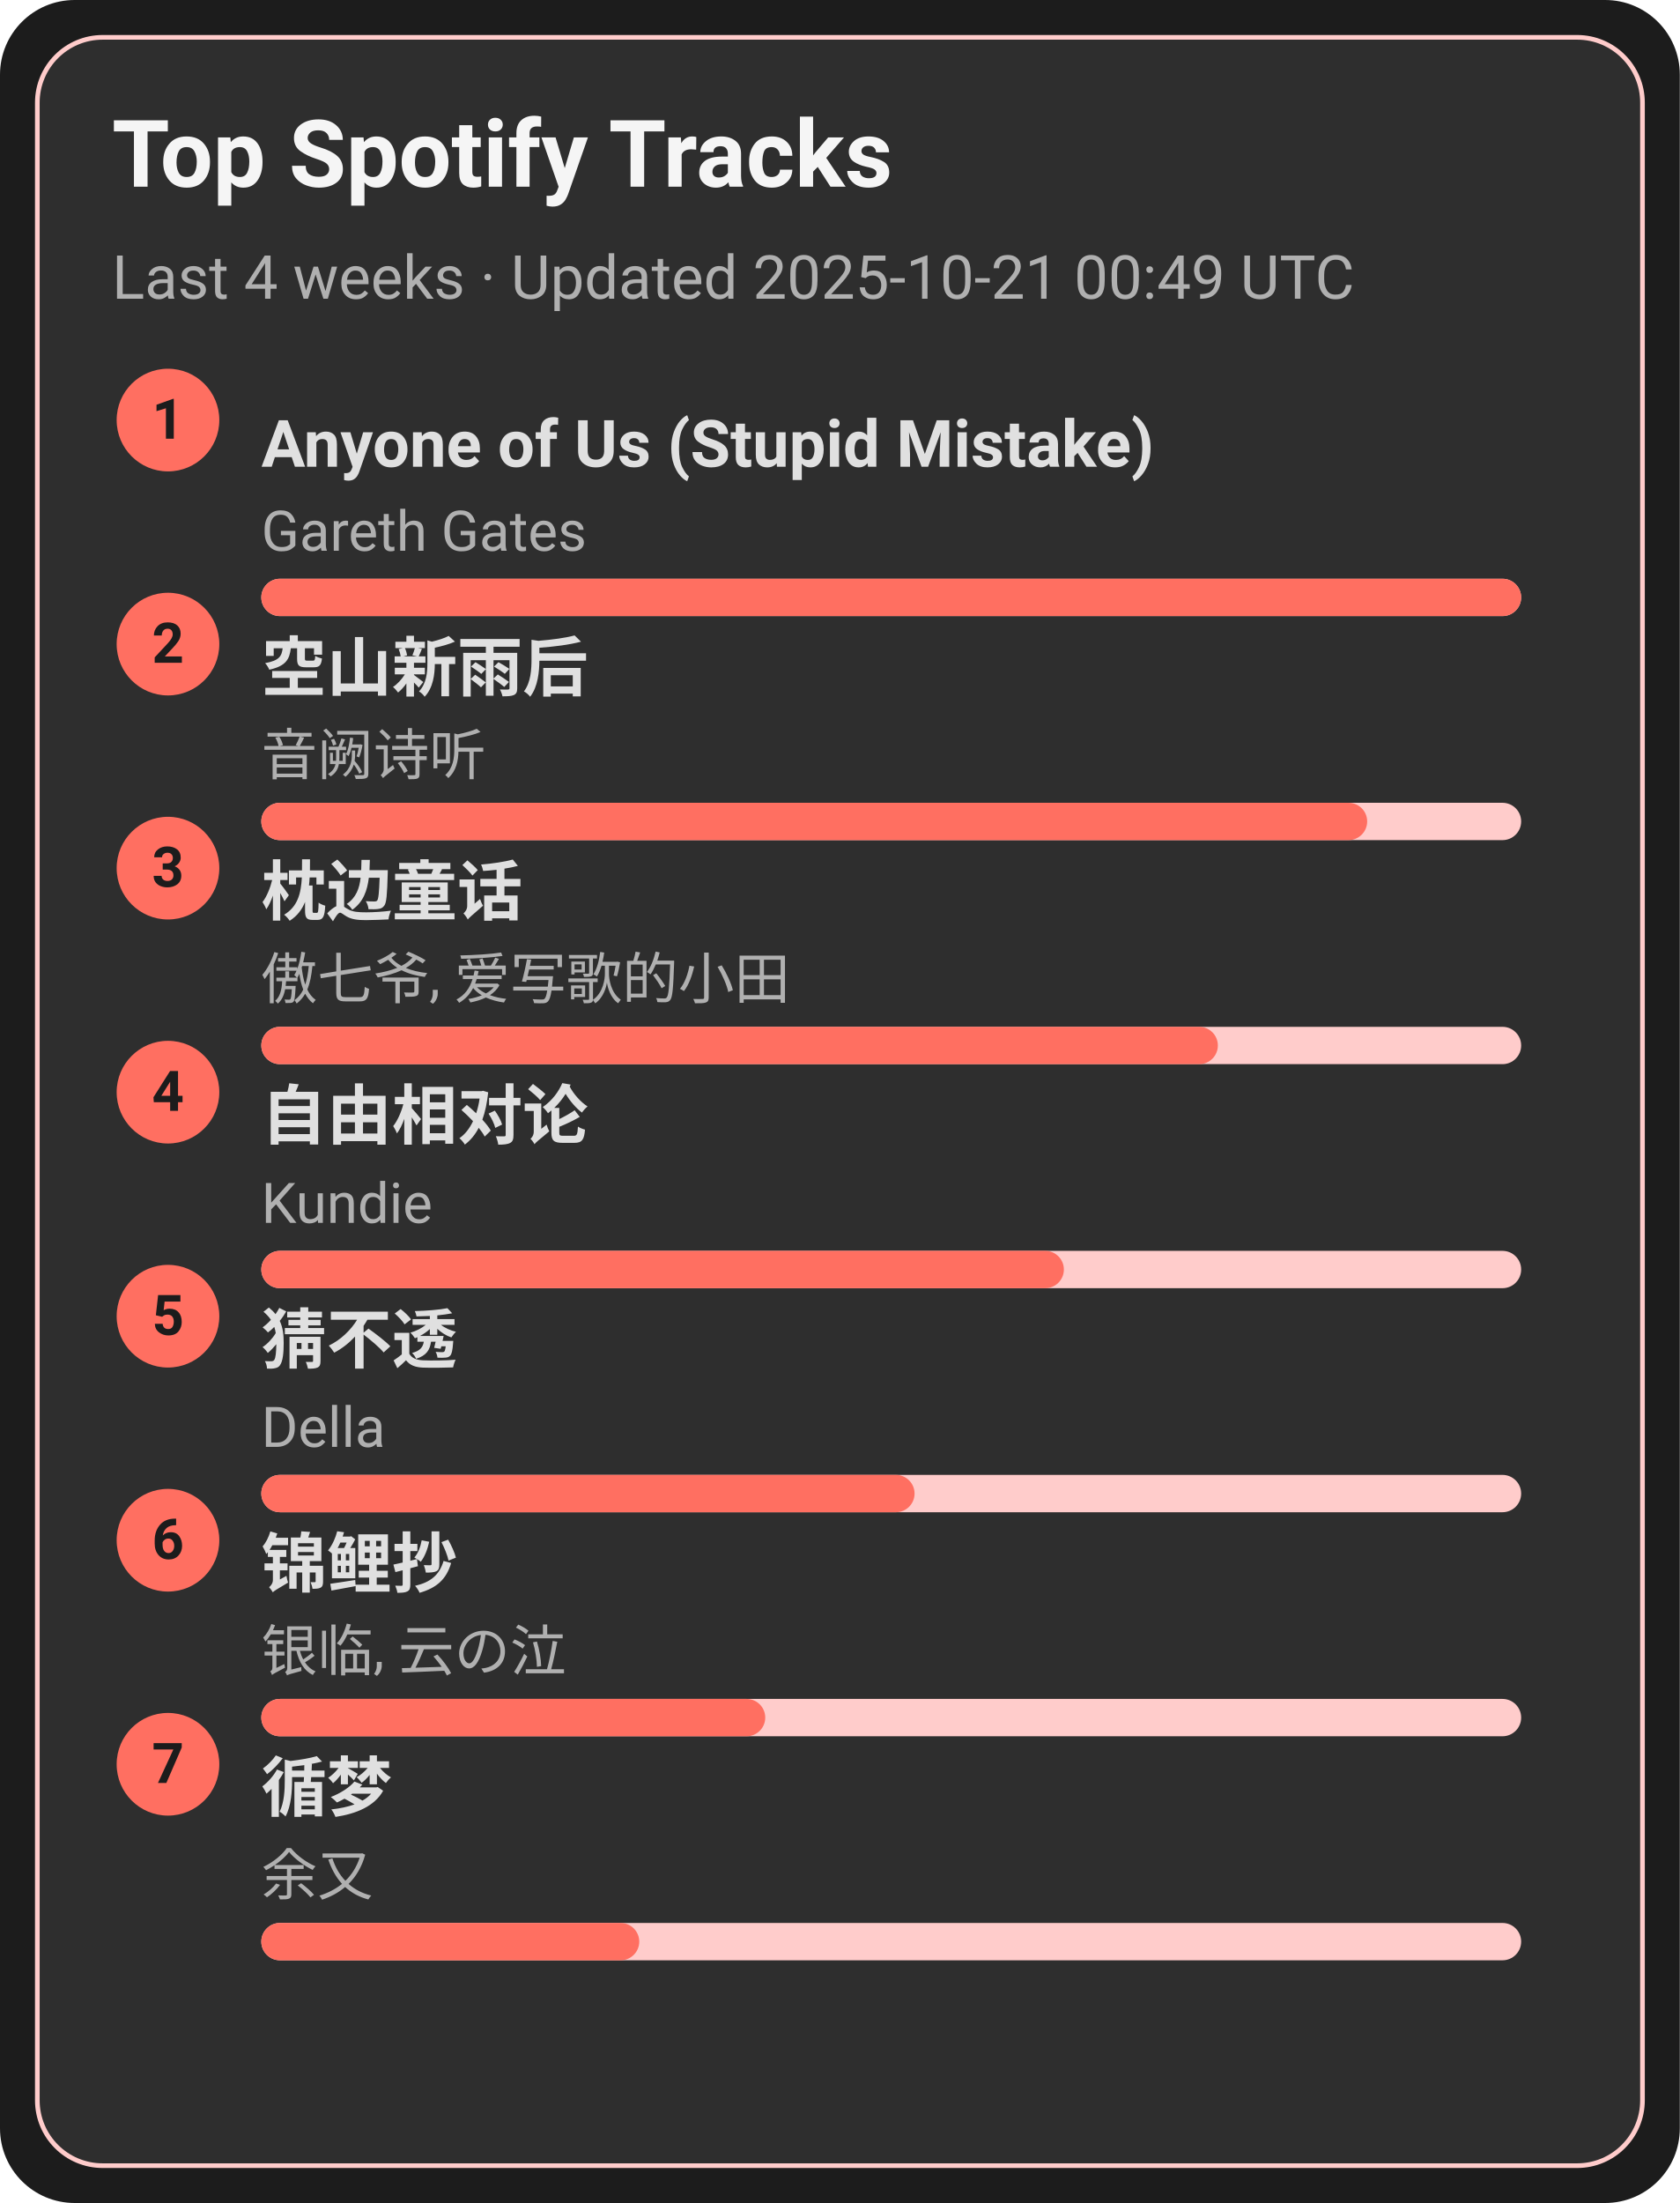
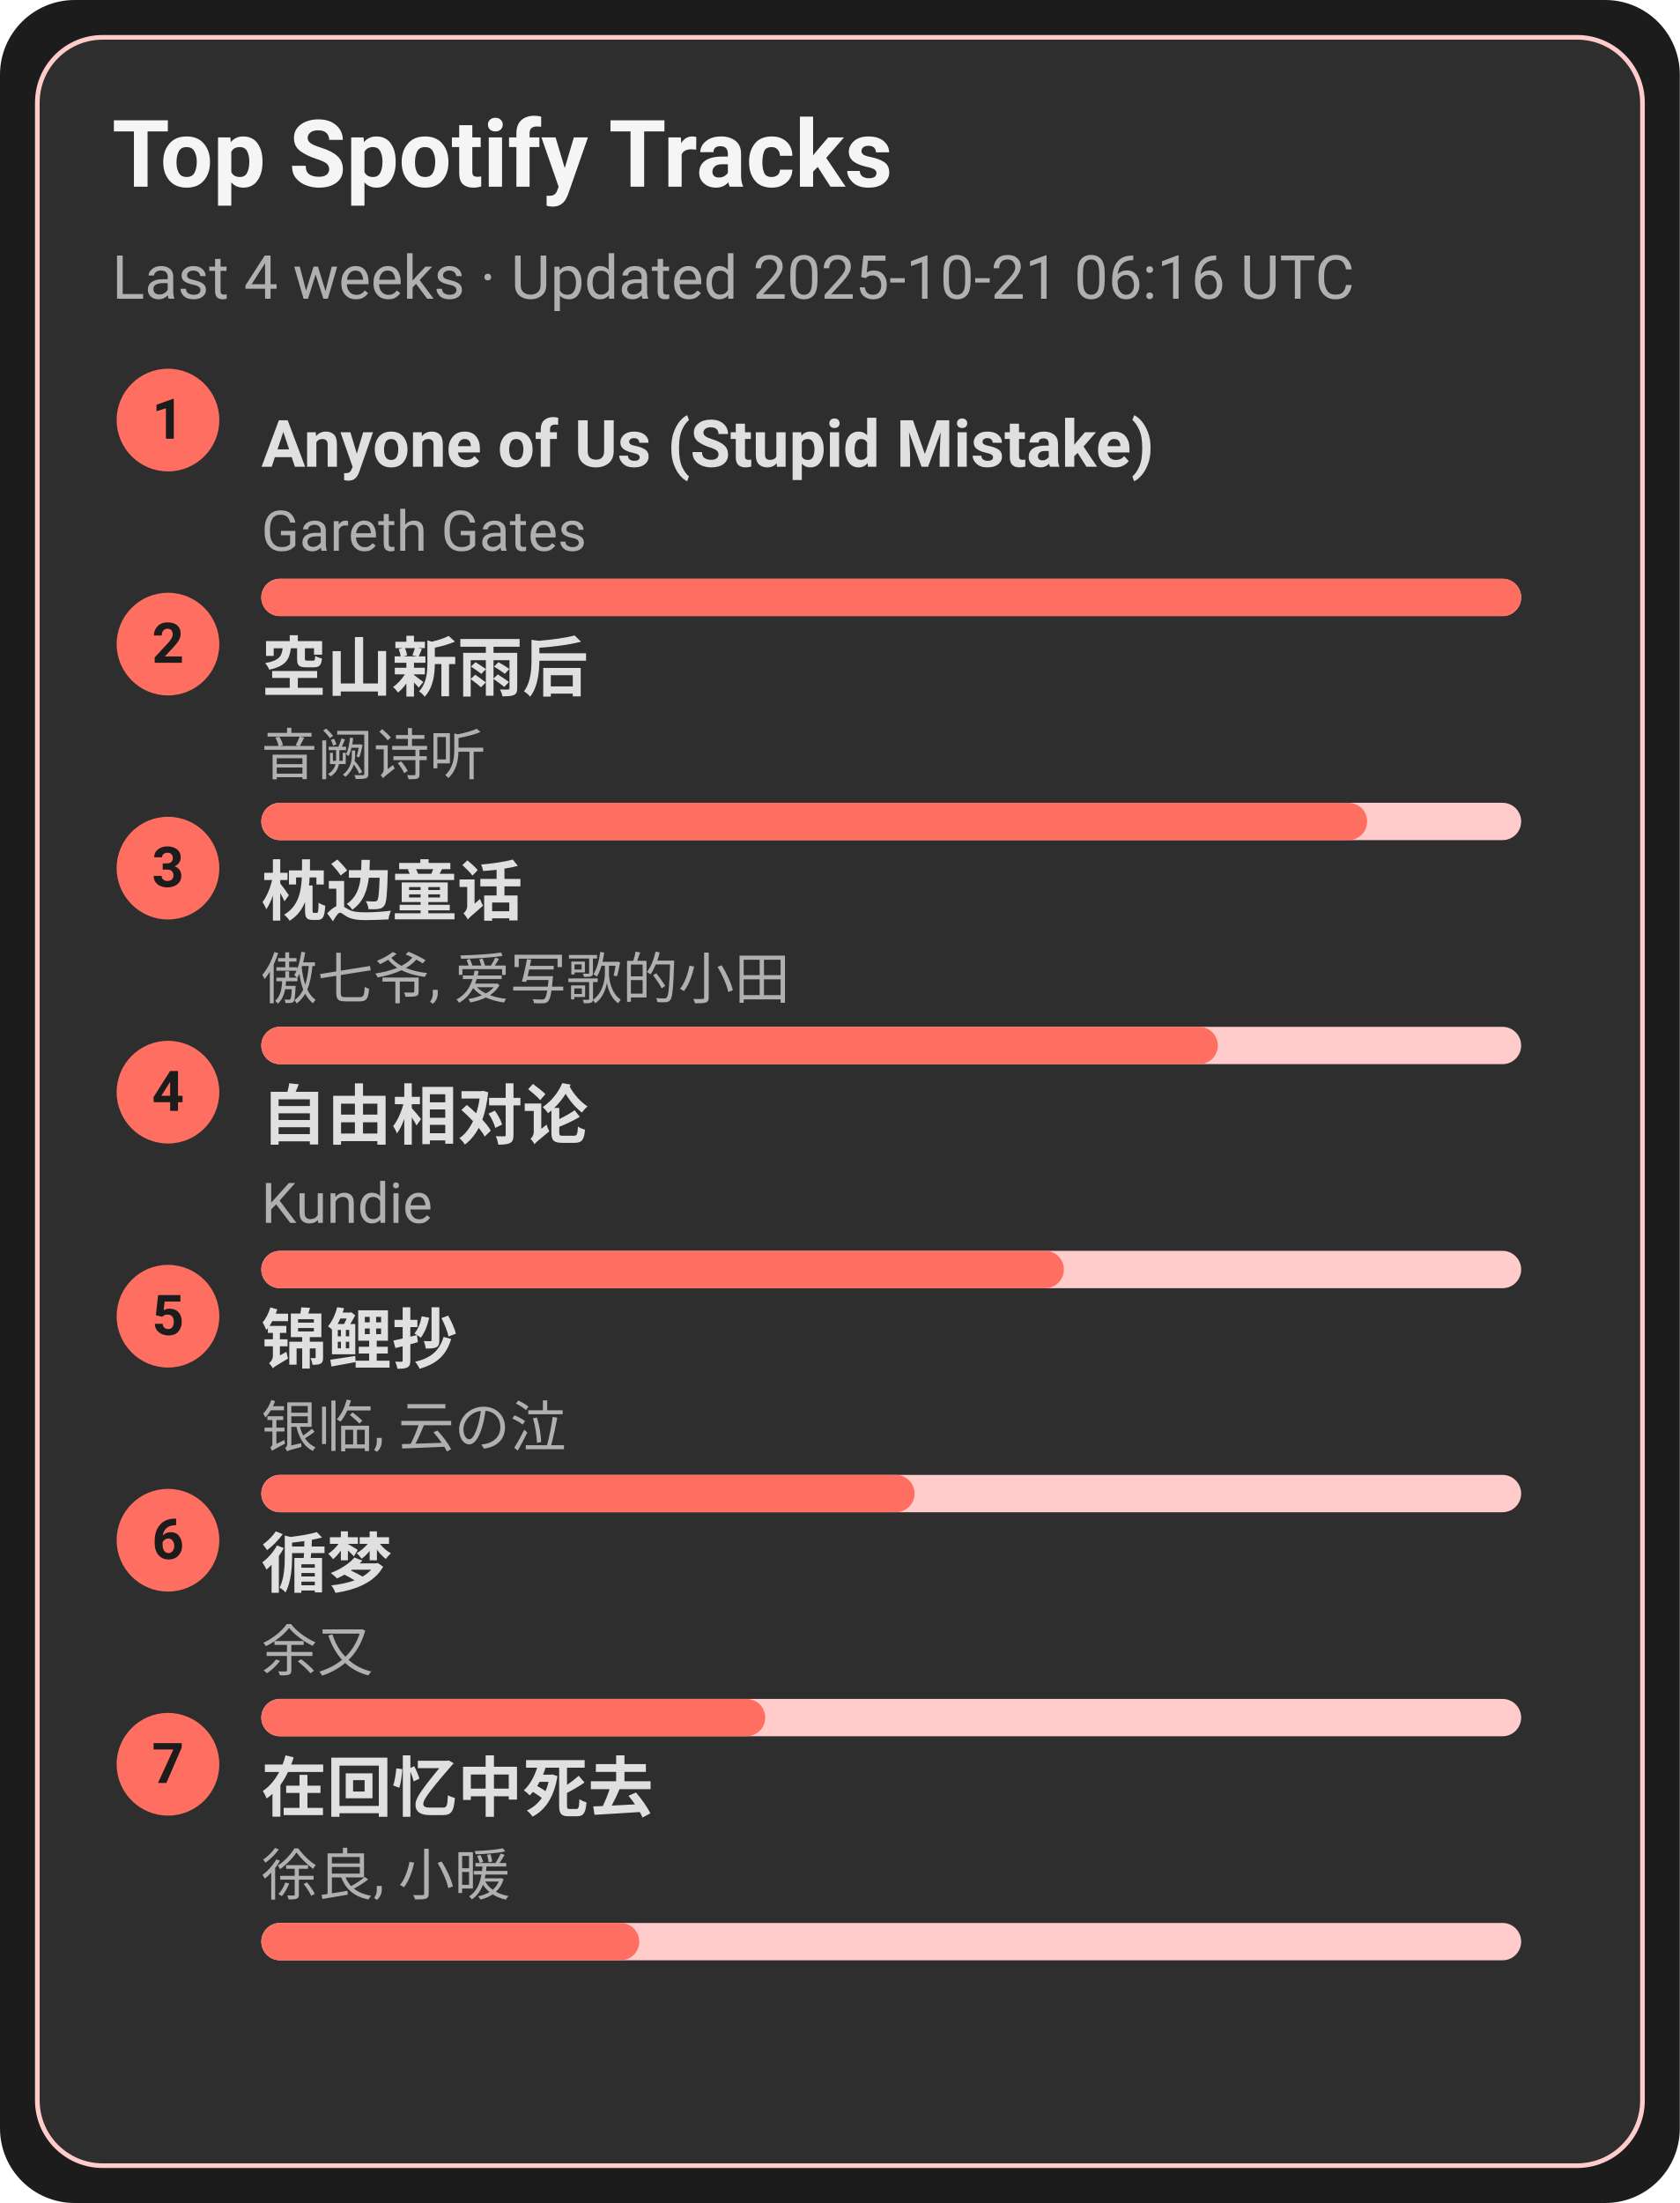
<svg xmlns="http://www.w3.org/2000/svg" width="360" height="472" viewBox="0 0 360 472">
  <style>text{font-family:-apple-system,BlinkMacSystemFont,Segoe UI,Roboto,Ubuntu,Helvetica Neue,Arial,Noto Sans,sans-serif}</style>
  <rect width="360" height="472" rx="16" fill="#1c1c1c" />
  <rect x="8" y="8" width="344" height="456" rx="14" fill="#2e2e2e" stroke="#ffcccb" />
  <text x="24" y="40" font-size="20" fill="#f5f5f5" font-weight="600">Top Spotify Tracks</text>
-   <text x="24" y="64" font-size="13" fill="#b0b0b0">Last 4 weeks · Updated 2025-10-21 00:49 UTC</text>
+   <text x="24" y="64" font-size="13" fill="#b0b0b0">Last 4 weeks · Updated 2025-10-21 06:16 UTC</text>
  <circle cx="36" cy="90" r="11" fill="#ff6f61" />
  <text x="36" y="94" text-anchor="middle" font-size="12" fill="#1c1c1c" font-weight="700">1</text>
  <a href="https://open.spotify.com/track/7KZo8AI9F3Vnn3FXEYBL9f" target="_blank" rel="noopener noreferrer">
    <text x="56" y="100" font-size="14" fill="#e0e0e0" font-weight="600">Anyone of Us (Stupid Mistake)</text>
  </a>
  <text x="56" y="118" font-size="12" fill="#b0b0b0">Gareth Gates</text>
  <rect x="56" y="124" width="270" height="8" rx="4" fill="#ffcccb" />
  <rect x="56" y="124" width="270" height="8" rx="4" fill="#ff6f61" />
  <circle cx="36" cy="138" r="11" fill="#ff6f61" />
  <text x="36" y="142" text-anchor="middle" font-size="12" fill="#1c1c1c" font-weight="700">2</text>
  <a href="https://open.spotify.com/track/7c1D58U8AIVOGlYzh5U6sk" target="_blank" rel="noopener noreferrer">
    <text x="56" y="148" font-size="14" fill="#e0e0e0" font-weight="600">空山新雨后</text>
  </a>
  <text x="56" y="166" font-size="12" fill="#b0b0b0">音阙诗听</text>
  <rect x="56" y="172" width="270" height="8" rx="4" fill="#ffcccb" />
  <rect x="56" y="172" width="237" height="8" rx="4" fill="#ff6f61" />
  <circle cx="36" cy="186" r="11" fill="#ff6f61" />
  <text x="36" y="190" text-anchor="middle" font-size="12" fill="#1c1c1c" font-weight="700">3</text>
  <a href="https://open.spotify.com/track/3I8tlHNA9NM8dL0B23xGIY" target="_blank" rel="noopener noreferrer">
    <text x="56" y="196" font-size="14" fill="#e0e0e0" font-weight="600">枕边童话</text>
  </a>
  <text x="56" y="214" font-size="12" fill="#b0b0b0">傲七爷, 爱写歌的小田</text>
  <rect x="56" y="220" width="270" height="8" rx="4" fill="#ffcccb" />
  <rect x="56" y="220" width="205" height="8" rx="4" fill="#ff6f61" />
  <circle cx="36" cy="234" r="11" fill="#ff6f61" />
  <text x="36" y="238" text-anchor="middle" font-size="12" fill="#1c1c1c" font-weight="700">4</text>
  <a href="https://open.spotify.com/track/1np2B0M4TkyE1xgpjG4dJn" target="_blank" rel="noopener noreferrer">
    <text x="56" y="244" font-size="14" fill="#e0e0e0" font-weight="600">自由相对论</text>
  </a>
  <text x="56" y="262" font-size="12" fill="#b0b0b0">Kundie</text>
  <rect x="56" y="268" width="270" height="8" rx="4" fill="#ffcccb" />
  <rect x="56" y="268" width="172" height="8" rx="4" fill="#ff6f61" />
  <circle cx="36" cy="282" r="11" fill="#ff6f61" />
  <text x="36" y="286" text-anchor="middle" font-size="12" fill="#1c1c1c" font-weight="700">5</text>
-   <a href="https://open.spotify.com/track/5FGzM47D9MUa0y7qb2D0Ix" target="_blank" rel="noopener noreferrer">
-     <text x="56" y="292" font-size="14" fill="#e0e0e0" font-weight="600">猜不透</text>
+   <a href="https://open.spotify.com/track/1KBIv1xAf0VhKsHrZaTVKu" target="_blank" rel="noopener noreferrer">
+     <text x="56" y="292" font-size="14" fill="#e0e0e0" font-weight="600">锦鲤抄</text>
  </a>
-   <text x="56" y="310" font-size="12" fill="#b0b0b0">Della</text>
+   <text x="56" y="310" font-size="12" fill="#b0b0b0">银临, 云の泣</text>
  <rect x="56" y="316" width="270" height="8" rx="4" fill="#ffcccb" />
  <rect x="56" y="316" width="140" height="8" rx="4" fill="#ff6f61" />
  <circle cx="36" cy="330" r="11" fill="#ff6f61" />
  <text x="36" y="334" text-anchor="middle" font-size="12" fill="#1c1c1c" font-weight="700">6</text>
-   <a href="https://open.spotify.com/track/1KBIv1xAf0VhKsHrZaTVKu" target="_blank" rel="noopener noreferrer">
-     <text x="56" y="340" font-size="14" fill="#e0e0e0" font-weight="600">锦鲤抄</text>
+   <a href="https://open.spotify.com/track/3T6lSzn482CcBelHE1f015" target="_blank" rel="noopener noreferrer">
+     <text x="56" y="340" font-size="14" fill="#e0e0e0" font-weight="600">循梦</text>
  </a>
-   <text x="56" y="358" font-size="12" fill="#b0b0b0">银临, 云の泣</text>
+   <text x="56" y="358" font-size="12" fill="#b0b0b0">余又</text>
  <rect x="56" y="364" width="270" height="8" rx="4" fill="#ffcccb" />
  <rect x="56" y="364" width="108" height="8" rx="4" fill="#ff6f61" />
  <circle cx="36" cy="378" r="11" fill="#ff6f61" />
  <text x="36" y="382" text-anchor="middle" font-size="12" fill="#1c1c1c" font-weight="700">7</text>
-   <a href="https://open.spotify.com/track/3T6lSzn482CcBelHE1f015" target="_blank" rel="noopener noreferrer">
-     <text x="56" y="388" font-size="14" fill="#e0e0e0" font-weight="600">循梦</text>
+   <a href="https://open.spotify.com/track/1wLWGWVBf4Z6Qv4nAeZHoi" target="_blank" rel="noopener noreferrer">
+     <text x="56" y="388" font-size="14" fill="#e0e0e0" font-weight="600">在回忆中死去</text>
  </a>
-   <text x="56" y="406" font-size="12" fill="#b0b0b0">余又</text>
+   <text x="56" y="406" font-size="12" fill="#b0b0b0">徐良, 小暖</text>
  <rect x="56" y="412" width="270" height="8" rx="4" fill="#ffcccb" />
  <rect x="56" y="412" width="81" height="8" rx="4" fill="#ff6f61" />
</svg>
